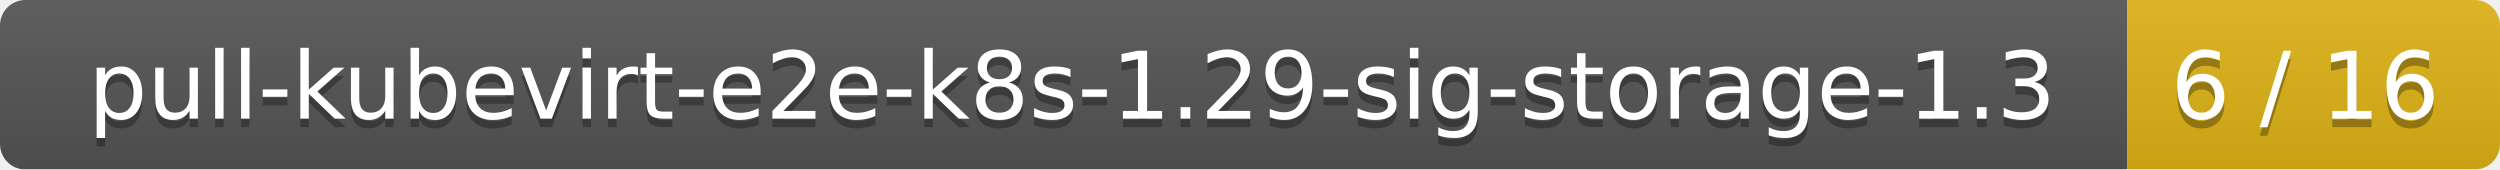
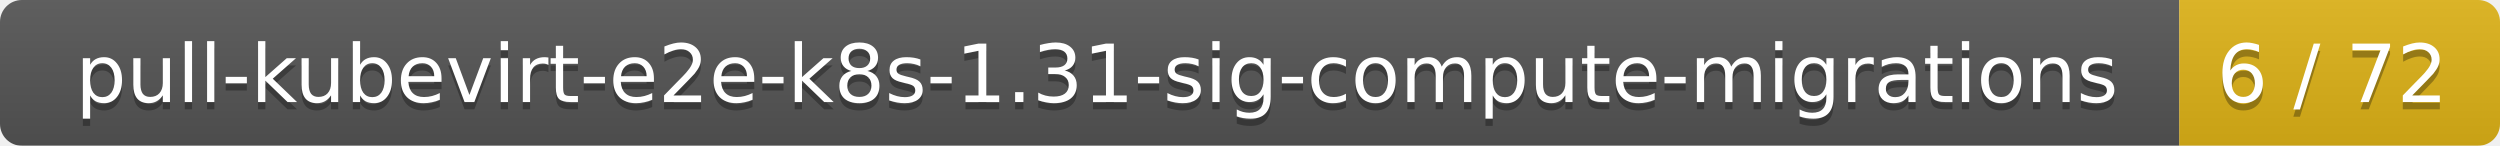
- <svg xmlns="http://www.w3.org/2000/svg" width="295" height="20">
+ <svg xmlns="http://www.w3.org/2000/svg" width="343" height="20">
  <linearGradient id="smooth" x2="0" y2="100%">
    <stop offset="0" stop-color="#bbb" stop-opacity=".1" />
    <stop offset="1" stop-opacity=".1" />
  </linearGradient>
  <mask id="round">
-     <rect width="295" height="20" rx="3" fill="#fff" />
+     <rect width="343" height="20" rx="3" fill="#fff" />
  </mask>
  <g mask="url(#round)">
-     <rect width="251" height="20" fill="#555" />
-     <rect x="251" width="44" height="20" fill="#dfb317" />
-     <rect width="295" height="20" fill="url(#smooth)" />
+     <rect width="299" height="20" fill="#555" />
+     <rect x="299" width="44" height="20" fill="#dfb317" />
+     <rect width="343" height="20" fill="url(#smooth)" />
  </g>
  <g fill="#fff" text-anchor="middle" font-family="DejaVu Sans,Verdana,Geneva,sans-serif" font-size="11">
-     <text x="126.5" y="15" fill="#010101" fill-opacity=".3">pull-kubevirt-e2e-k8s-1.29-sig-storage-1.3</text>
-     <text x="126.5" y="14">pull-kubevirt-e2e-k8s-1.29-sig-storage-1.3</text>
-     <text x="272" y="15" fill="#010101" fill-opacity=".3">6 / 16</text>
-     <text x="272" y="14">6 / 16</text>
+     <text x="150.5" y="15" fill="#010101" fill-opacity=".3">pull-kubevirt-e2e-k8s-1.31-sig-compute-migrations</text>
+     <text x="150.5" y="14">pull-kubevirt-e2e-k8s-1.31-sig-compute-migrations</text>
+     <text x="320" y="15" fill="#010101" fill-opacity=".3">6 / 72</text>
+     <text x="320" y="14">6 / 72</text>
  </g>
</svg>
